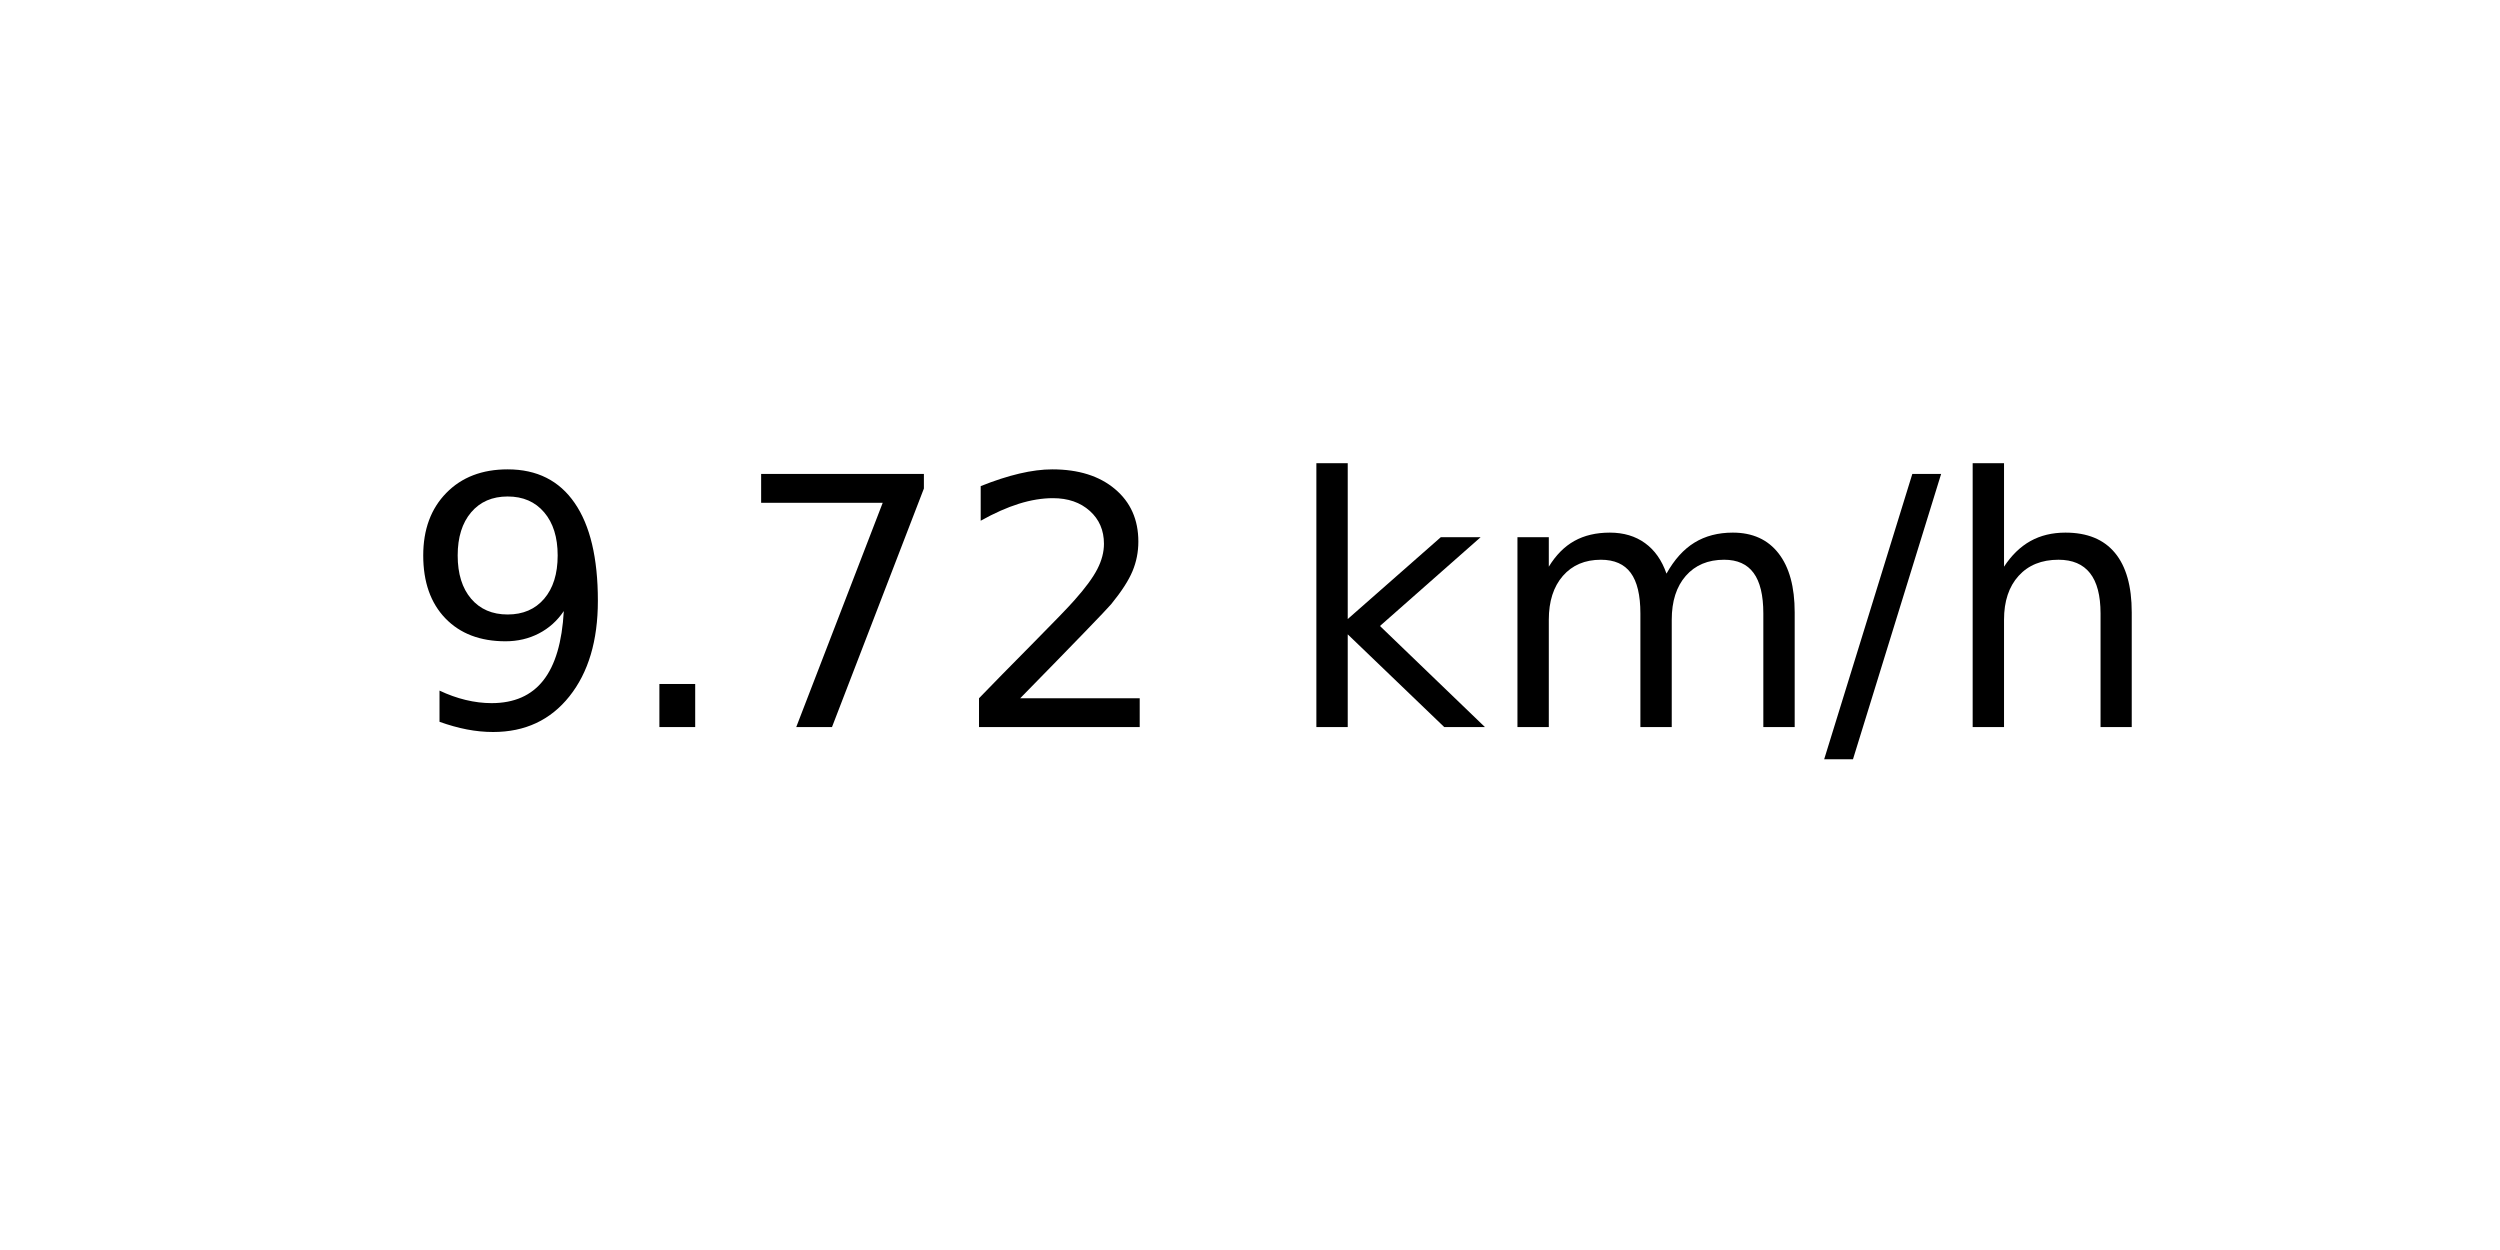
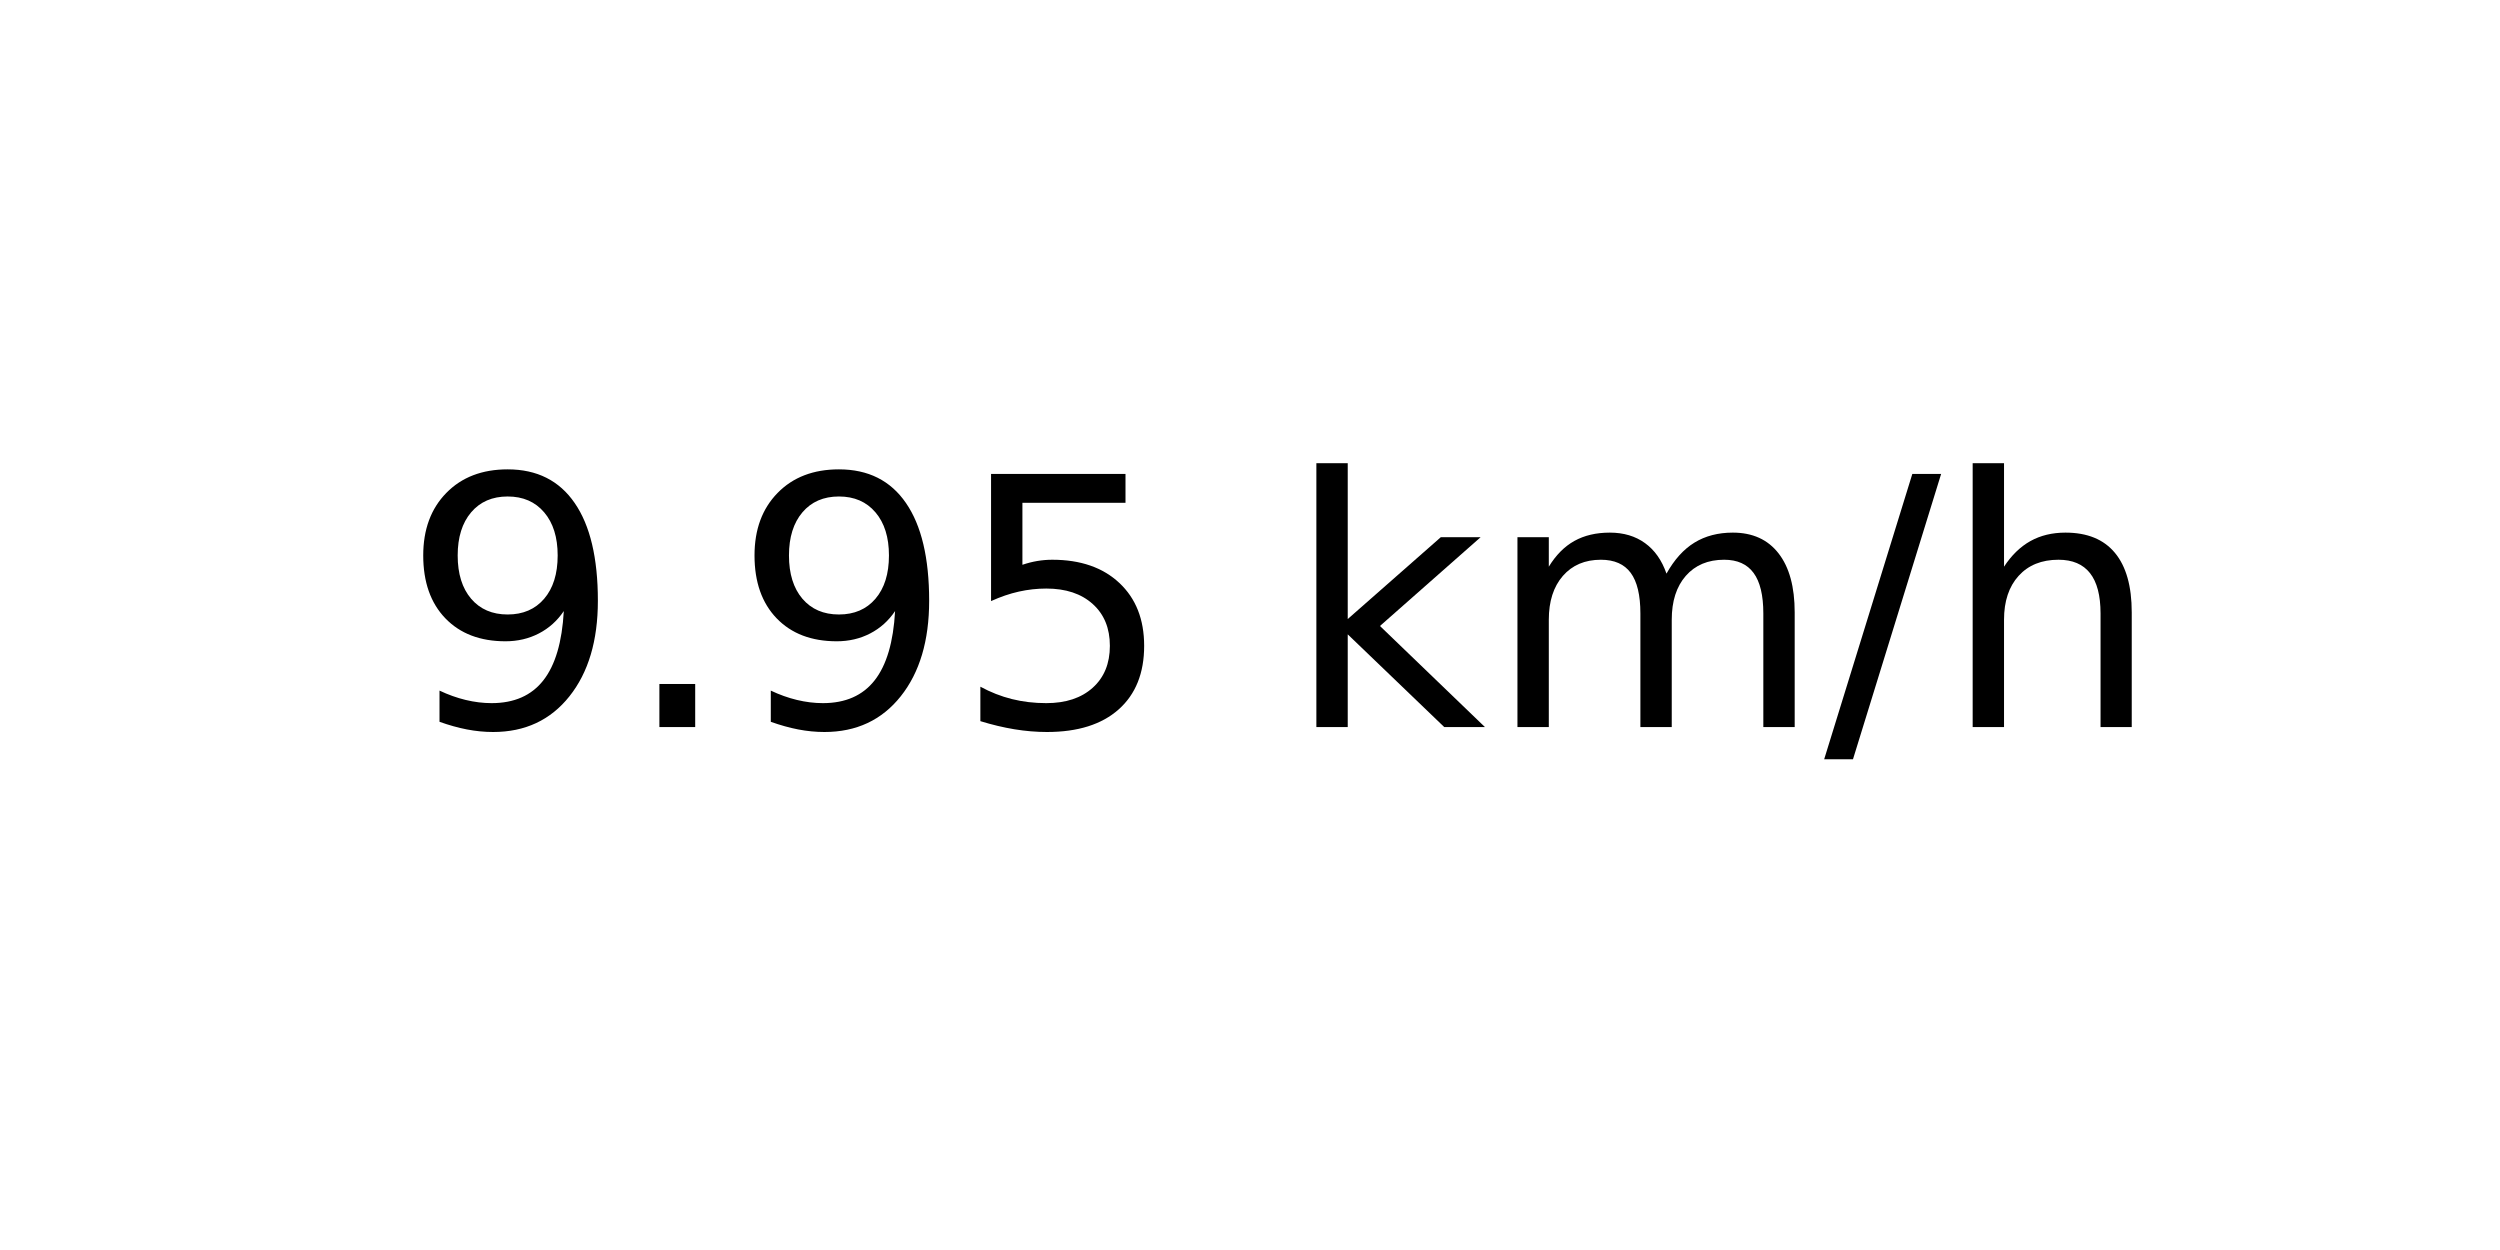
<svg xmlns="http://www.w3.org/2000/svg" xmlns:xlink="http://www.w3.org/1999/xlink" width="72pt" height="36pt" viewBox="0 0 72 36" version="1.1">
  <defs>
    <style type="text/css">*{stroke-linejoin: round; stroke-linecap: butt}</style>
  </defs>
  <g id="figure_1">
    <g id="axes_1">
      <g id="text_1">
        <g transform="translate(11.55937 20.93937) scale(0.1 -0.1)">
          <defs>
            <path id="DejaVuSans-39" d="M 703 97  L 703 672  Q 941 559 1184 500  Q 1428 441 1663 441  Q 2288 441 2617 861  Q 2947 1281 2994 2138  Q 2813 1869 2534 1725  Q 2256 1581 1919 1581  Q 1219 1581 811 2004  Q 403 2428 403 3163  Q 403 3881 828 4315  Q 1253 4750 1959 4750  Q 2769 4750 3195 4129  Q 3622 3509 3622 2328  Q 3622 1225 3098 567  Q 2575 -91 1691 -91  Q 1453 -91 1209 -44  Q 966 3 703 97  z M 1959 2075  Q 2384 2075 2632 2365  Q 2881 2656 2881 3163  Q 2881 3666 2632 3958  Q 2384 4250 1959 4250  Q 1534 4250 1286 3958  Q 1038 3666 1038 3163  Q 1038 2656 1286 2365  Q 1534 2075 1959 2075  z " transform="scale(0.015625)" />
            <path id="DejaVuSans-2e" d="M 684 794  L 1344 794  L 1344 0  L 684 0  L 684 794  z " transform="scale(0.015625)" />
-             <path id="DejaVuSans-37" d="M 525 4666  L 3525 4666  L 3525 4397  L 1831 0  L 1172 0  L 2766 4134  L 525 4134  L 525 4666  z " transform="scale(0.015625)" />
-             <path id="DejaVuSans-32" d="M 1228 531  L 3431 531  L 3431 0  L 469 0  L 469 531  Q 828 903 1448 1529  Q 2069 2156 2228 2338  Q 2531 2678 2651 2914  Q 2772 3150 2772 3378  Q 2772 3750 2511 3984  Q 2250 4219 1831 4219  Q 1534 4219 1204 4116  Q 875 4013 500 3803  L 500 4441  Q 881 4594 1212 4672  Q 1544 4750 1819 4750  Q 2544 4750 2975 4387  Q 3406 4025 3406 3419  Q 3406 3131 3298 2873  Q 3191 2616 2906 2266  Q 2828 2175 2409 1742  Q 1991 1309 1228 531  z " transform="scale(0.015625)" />
+             <path id="DejaVuSans-35" d="M 691 4666  L 3169 4666  L 3169 4134  L 1269 4134  L 1269 2991  Q 1406 3038 1543 3061  Q 1681 3084 1819 3084  Q 2600 3084 3056 2656  Q 3513 2228 3513 1497  Q 3513 744 3044 326  Q 2575 -91 1722 -91  Q 1428 -91 1123 -41  Q 819 9 494 109  L 494 744  Q 775 591 1075 516  Q 1375 441 1709 441  Q 2250 441 2565 725  Q 2881 1009 2881 1497  Q 2881 1984 2565 2268  Q 2250 2553 1709 2553  Q 1456 2553 1204 2497  Q 953 2441 691 2322  L 691 4666  z " transform="scale(0.015625)" />
            <path id="DejaVuSans-20" transform="scale(0.015625)" />
            <path id="DejaVuSans-6b" d="M 581 4863  L 1159 4863  L 1159 1991  L 2875 3500  L 3609 3500  L 1753 1863  L 3688 0  L 2938 0  L 1159 1709  L 1159 0  L 581 0  L 581 4863  z " transform="scale(0.015625)" />
            <path id="DejaVuSans-6d" d="M 3328 2828  Q 3544 3216 3844 3400  Q 4144 3584 4550 3584  Q 5097 3584 5394 3201  Q 5691 2819 5691 2113  L 5691 0  L 5113 0  L 5113 2094  Q 5113 2597 4934 2840  Q 4756 3084 4391 3084  Q 3944 3084 3684 2787  Q 3425 2491 3425 1978  L 3425 0  L 2847 0  L 2847 2094  Q 2847 2600 2669 2842  Q 2491 3084 2119 3084  Q 1678 3084 1418 2786  Q 1159 2488 1159 1978  L 1159 0  L 581 0  L 581 3500  L 1159 3500  L 1159 2956  Q 1356 3278 1631 3431  Q 1906 3584 2284 3584  Q 2666 3584 2933 3390  Q 3200 3197 3328 2828  z " transform="scale(0.015625)" />
            <path id="DejaVuSans-2f" d="M 1625 4666  L 2156 4666  L 531 -594  L 0 -594  L 1625 4666  z " transform="scale(0.015625)" />
            <path id="DejaVuSans-68" d="M 3513 2113  L 3513 0  L 2938 0  L 2938 2094  Q 2938 2591 2744 2837  Q 2550 3084 2163 3084  Q 1697 3084 1428 2787  Q 1159 2491 1159 1978  L 1159 0  L 581 0  L 581 4863  L 1159 4863  L 1159 2956  Q 1366 3272 1645 3428  Q 1925 3584 2291 3584  Q 2894 3584 3203 3211  Q 3513 2838 3513 2113  z " transform="scale(0.015625)" />
          </defs>
          <use xlink:href="#DejaVuSans-39" />
          <use xlink:href="#DejaVuSans-2e" x="63.623" />
-           <use xlink:href="#DejaVuSans-37" x="95.41" />
-           <use xlink:href="#DejaVuSans-32" x="159.033" />
+           <use xlink:href="#DejaVuSans-39" x="95.41" />
+           <use xlink:href="#DejaVuSans-35" x="159.033" />
          <use xlink:href="#DejaVuSans-20" x="222.656" />
          <use xlink:href="#DejaVuSans-6b" x="254.443" />
          <use xlink:href="#DejaVuSans-6d" x="312.354" />
          <use xlink:href="#DejaVuSans-2f" x="409.766" />
          <use xlink:href="#DejaVuSans-68" x="443.457" />
        </g>
      </g>
    </g>
  </g>
</svg>
